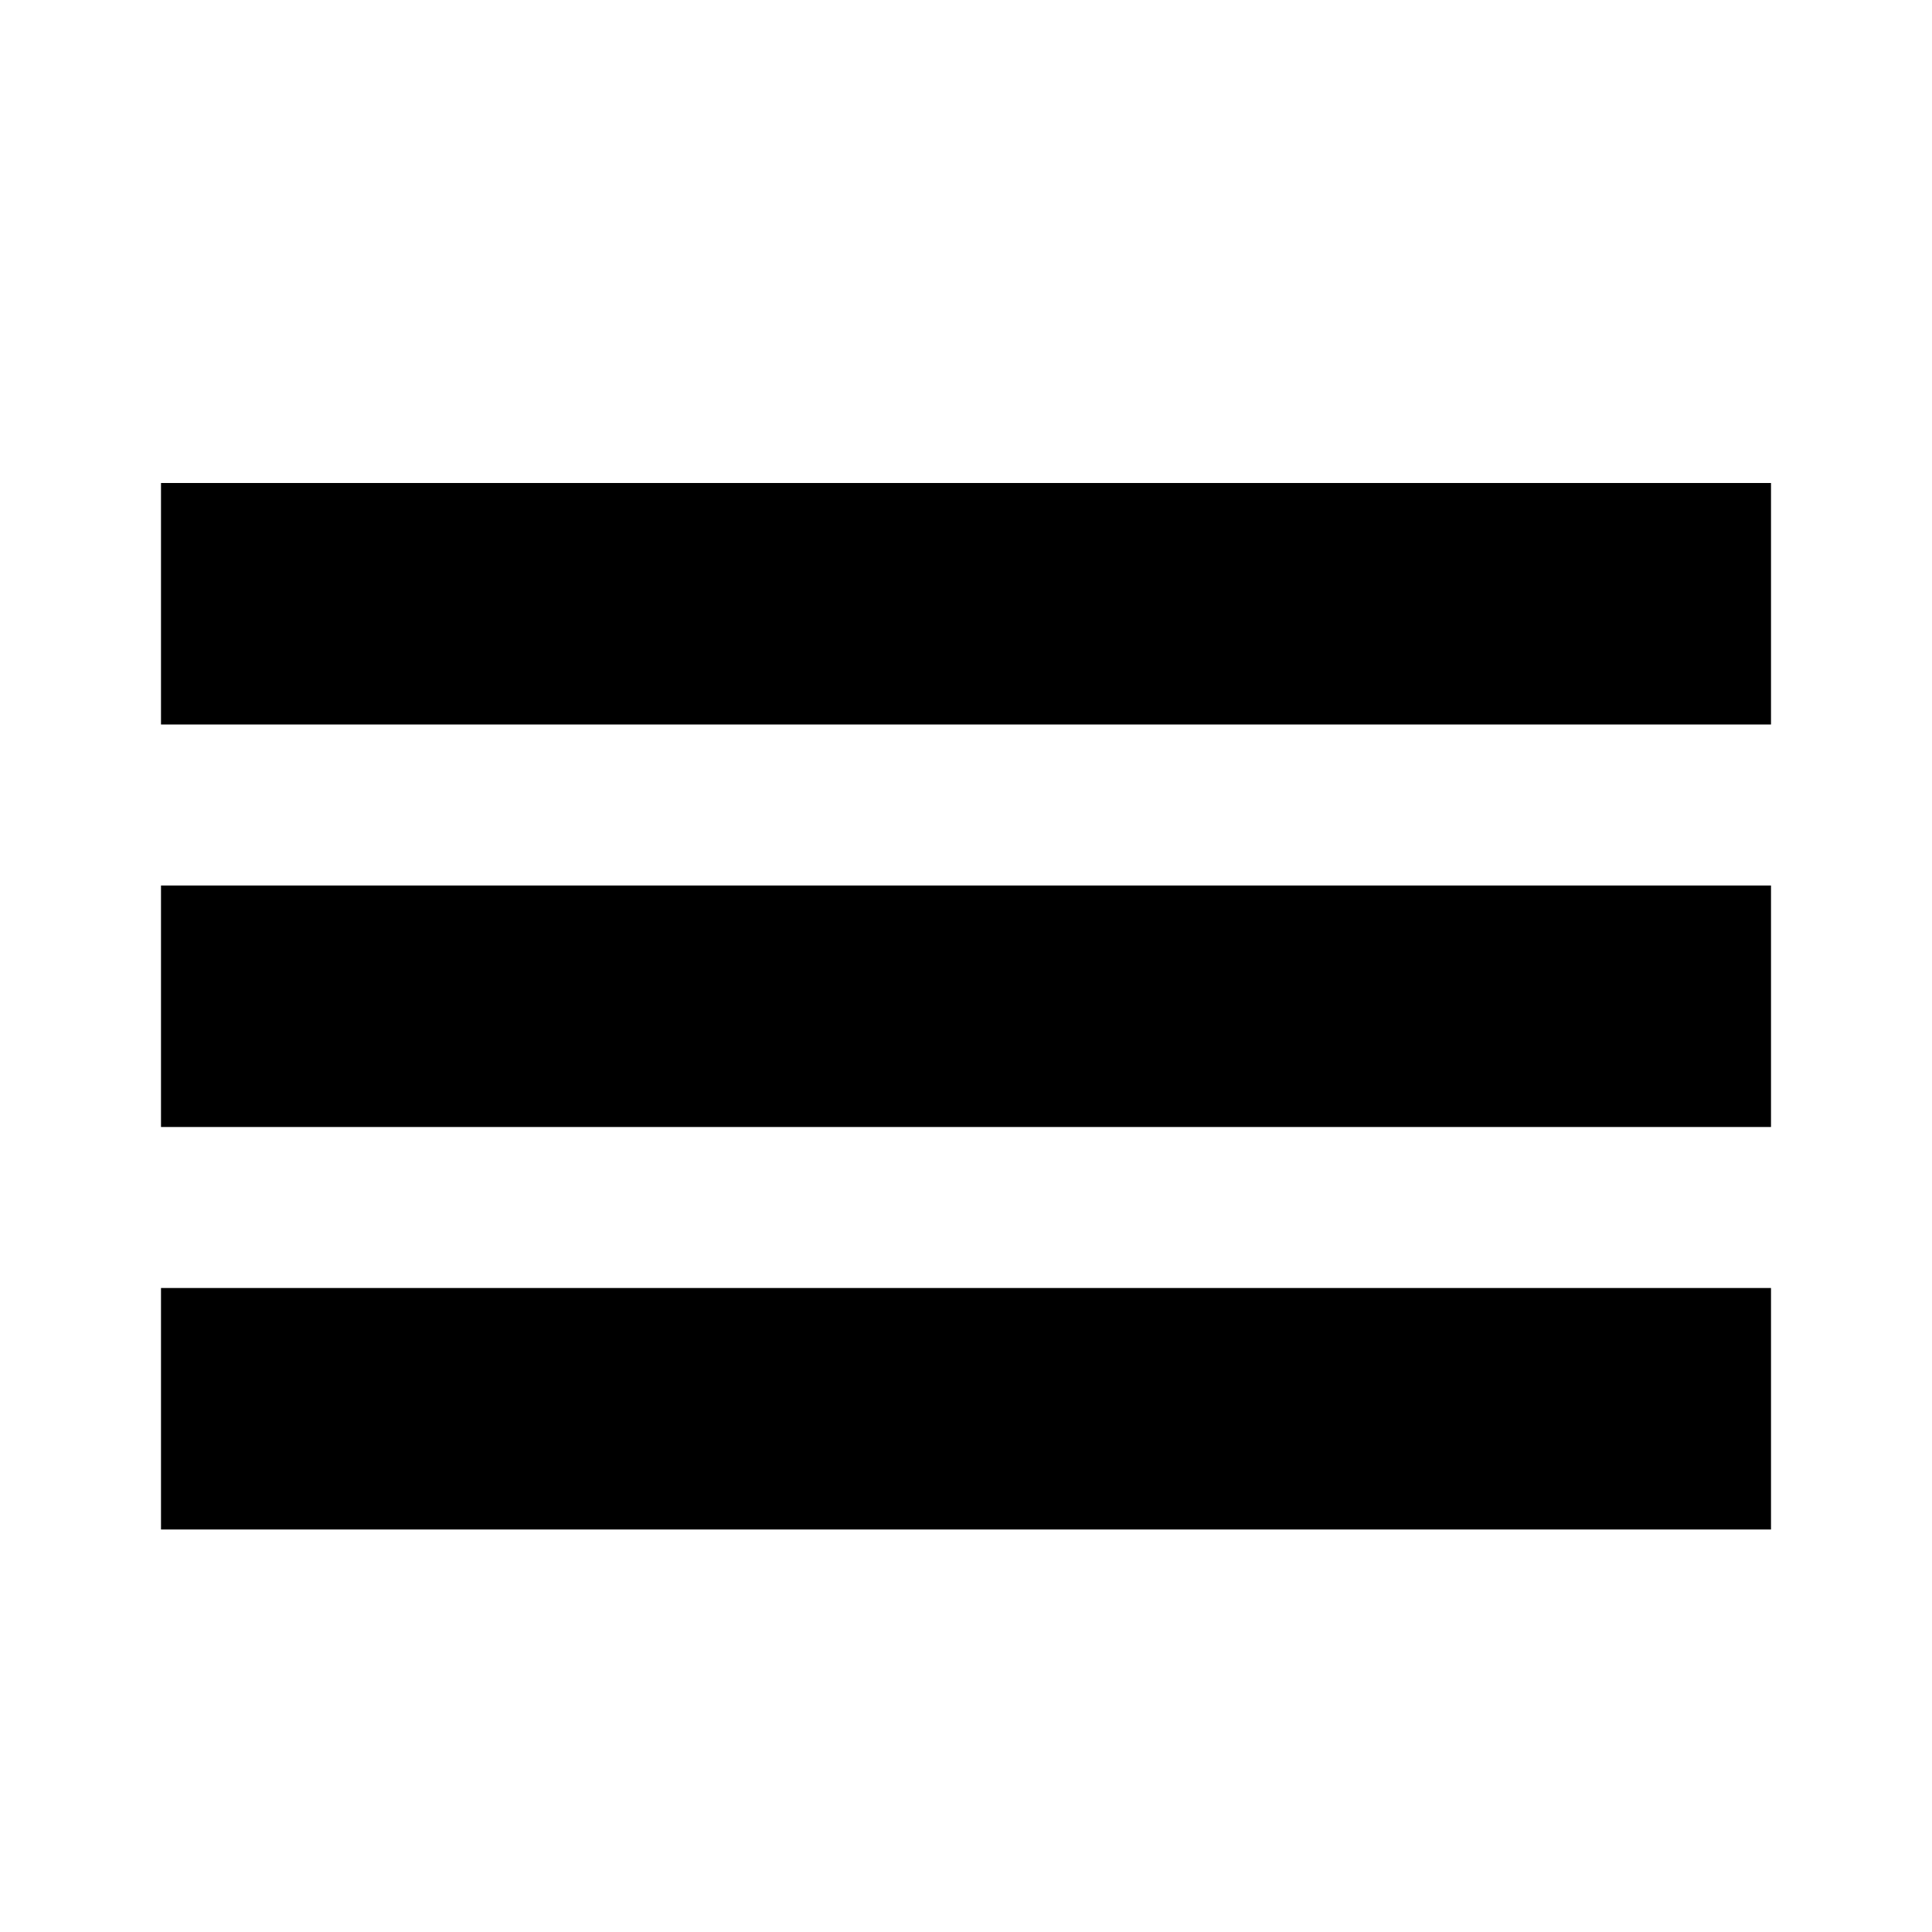
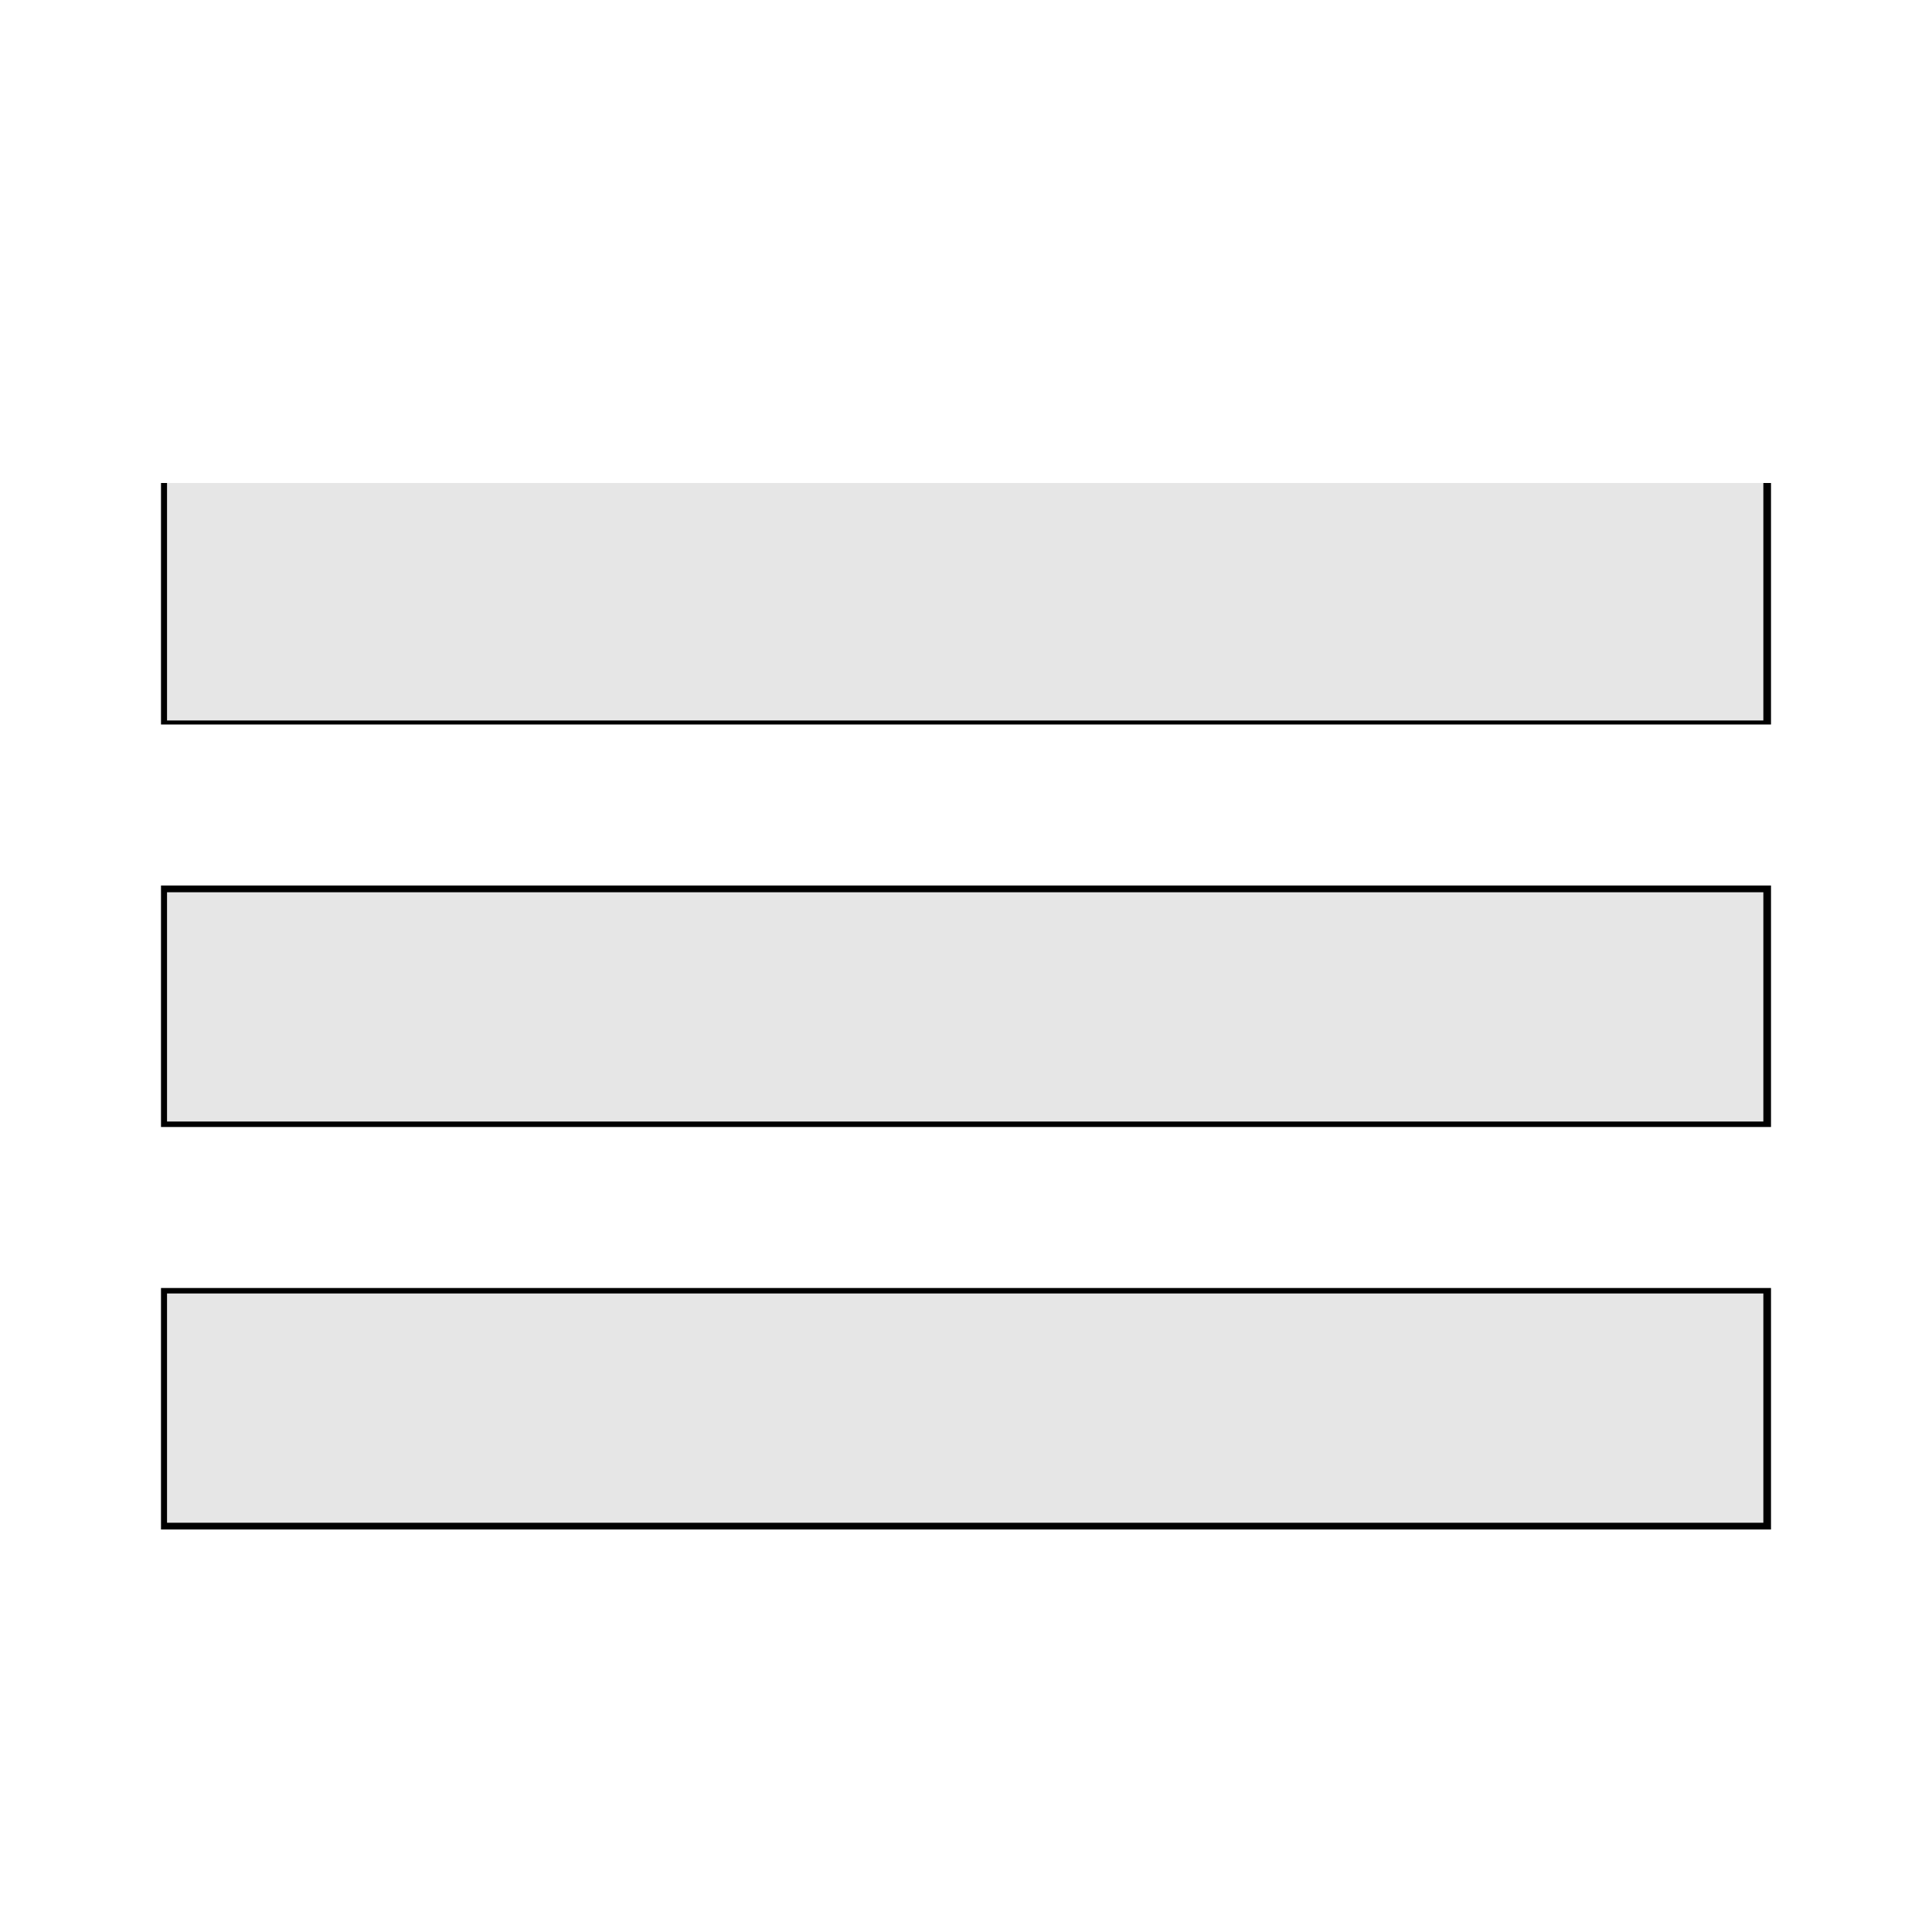
- <svg xmlns="http://www.w3.org/2000/svg" viewBox="0 0 24 24">
-   <path d="M2 6h20v3H2zm0 5h20v3H2zm0 5h20v3H2z" />
+ <svg xmlns="http://www.w3.org/2000/svg" viewBox="0 0 24 24" id="svg2" version="1.1" width="100%" height="100%">
+   <defs id="defs8" />
+   <g id="g3767">
+     <g id="g3761">
+       <path d="M2 6h20v3H2zm0 5h20v3H2zm0 5h20v3H2z" id="path4" />
+       <path style="fill:#e6e6e6;fill-opacity:1;fill-rule:evenodd;stroke:none;stroke-opacity:1" d="m 2.075,7.475 0,-1.475 9.915,0 9.915,0 0,1.475 0,1.475 -9.915,0 -9.915,0 0,-1.475 z" id="path3755" />
+       <path style="fill:#e6e6e6;fill-opacity:1;fill-rule:evenodd;stroke:none" d="m 2.075,12.508 0,-1.424 9.915,0 9.915,0 0,1.424 0,1.424 -9.915,0 -9.915,0 0,-1.424 z" id="path3757" />
+       <path style="fill:#e6e6e6;fill-opacity:1;fill-rule:evenodd;stroke:none" d="m 2.075,17.492 0,-1.424 9.915,0 9.915,0 0,1.424 0,1.424 -9.915,0 -9.915,0 0,-1.424 z" id="path3759" />
+     </g>
+   </g>
</svg>
